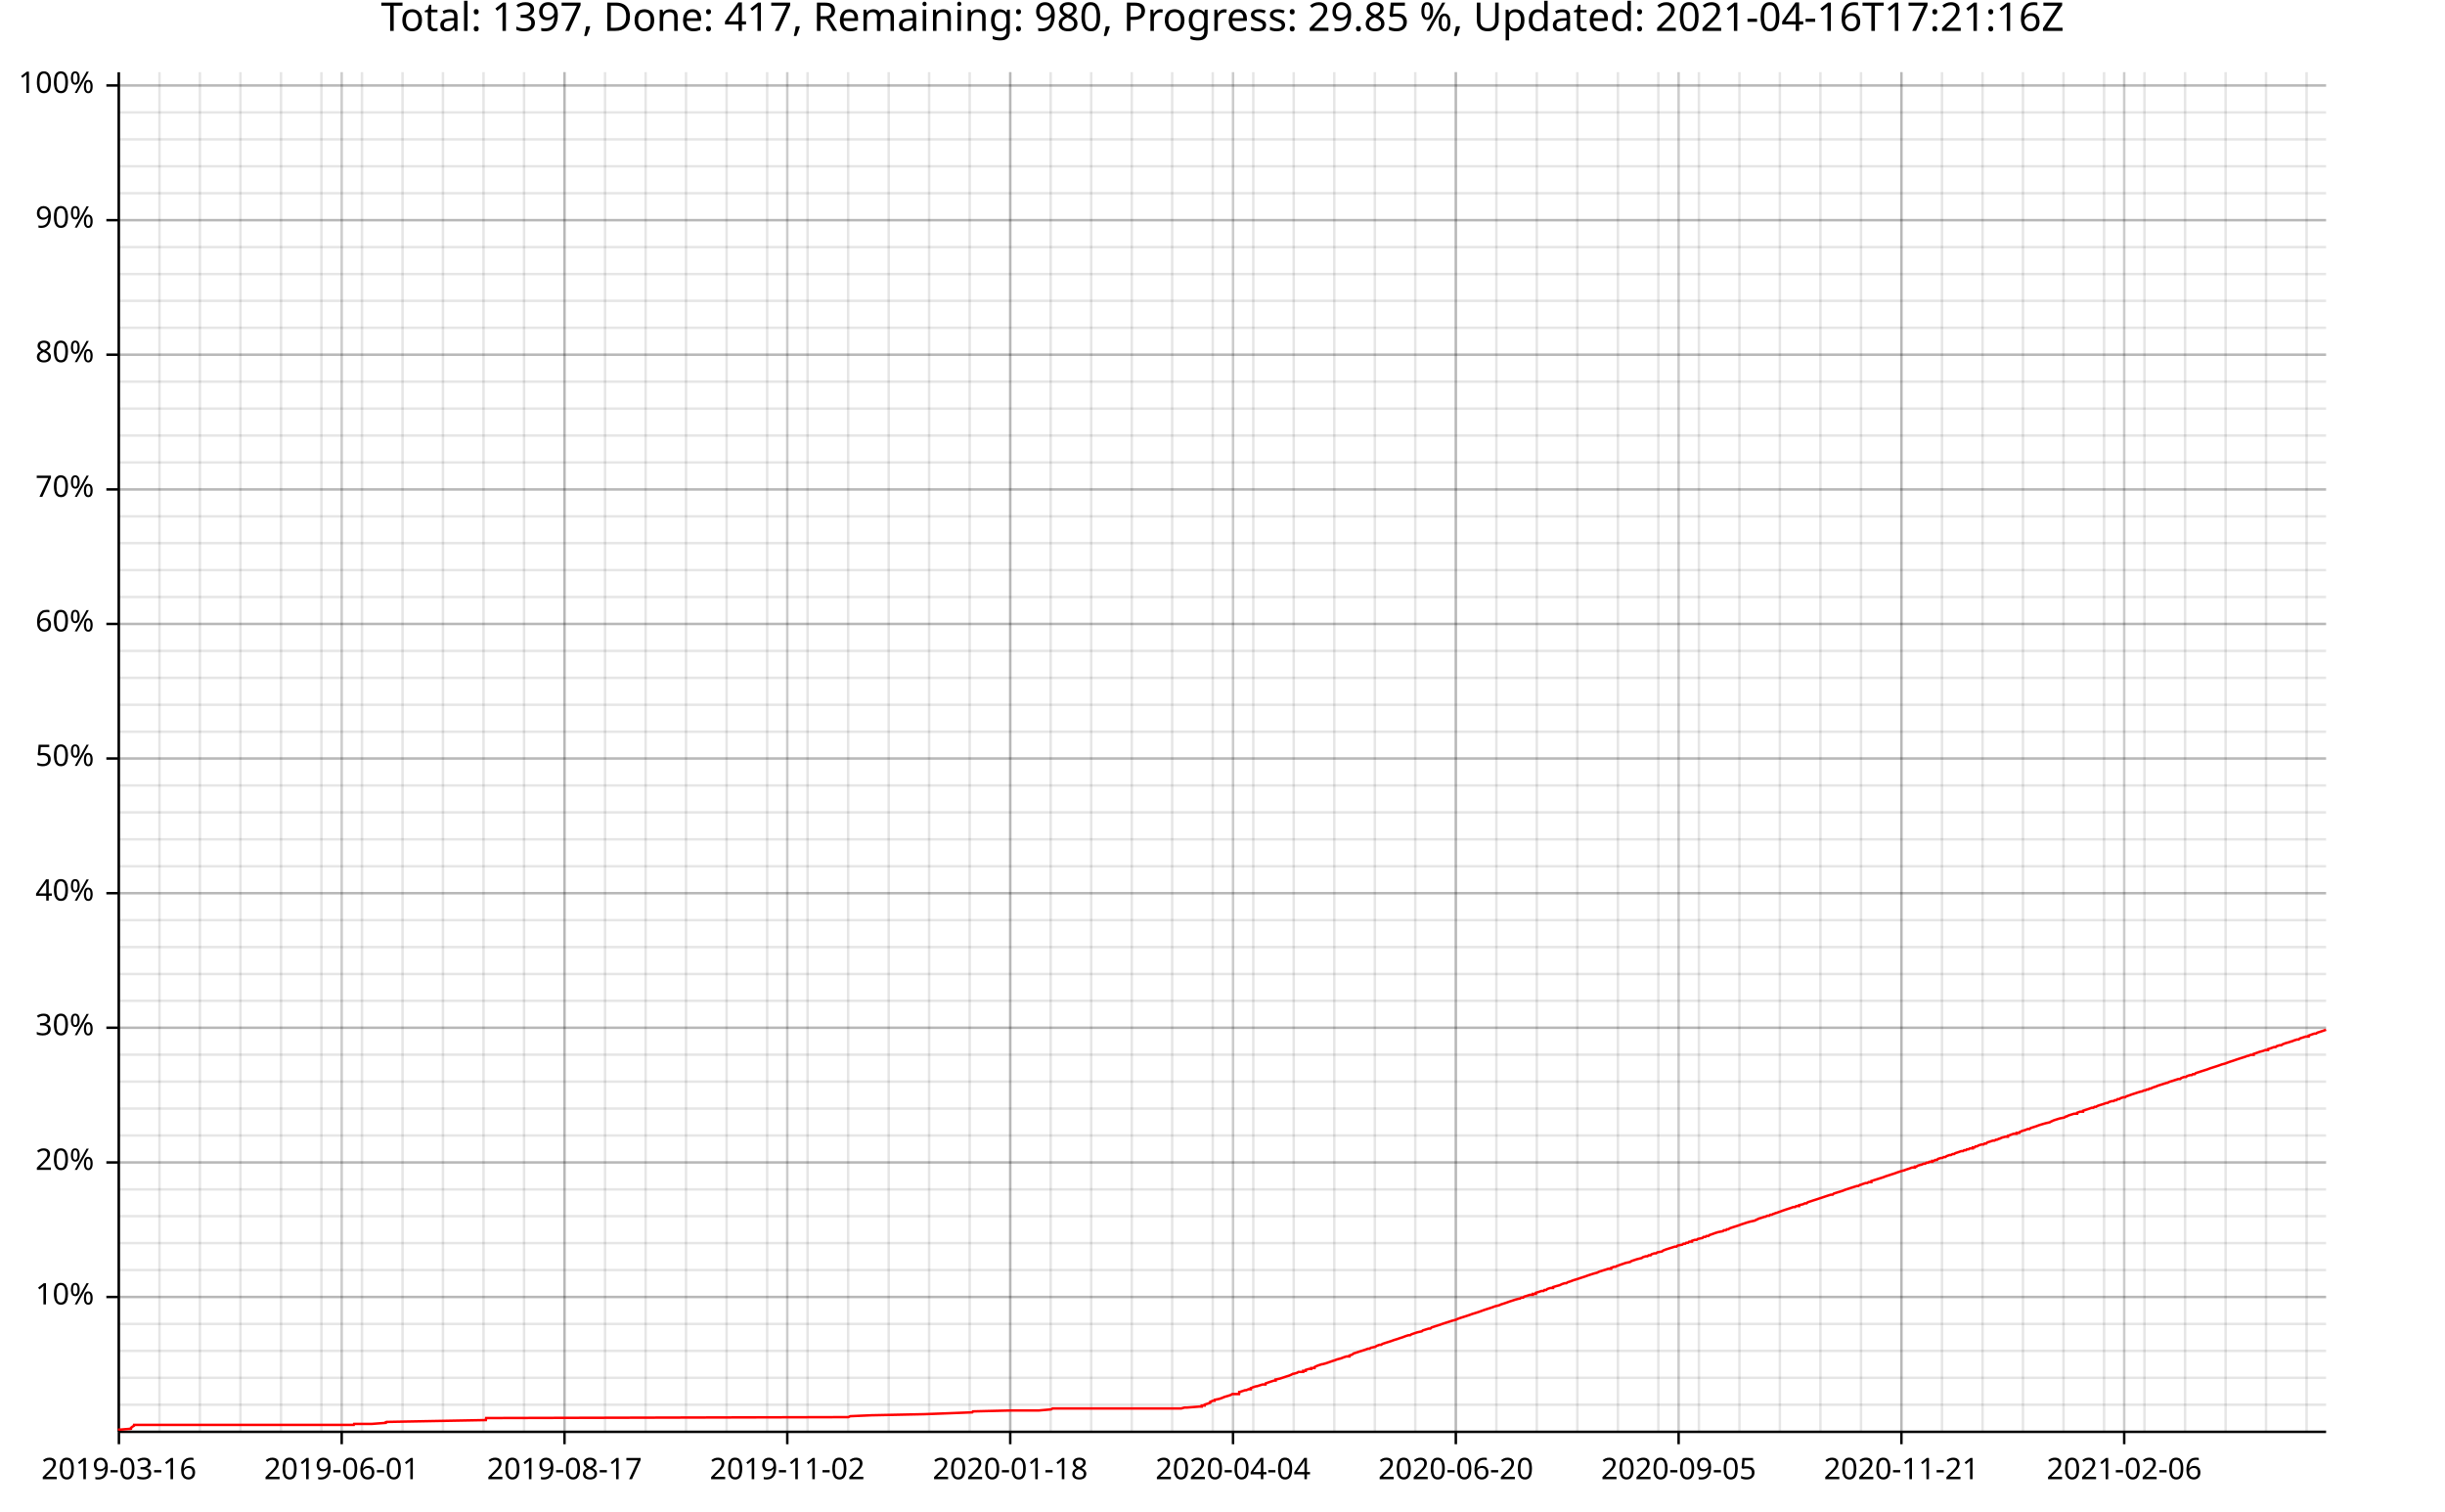
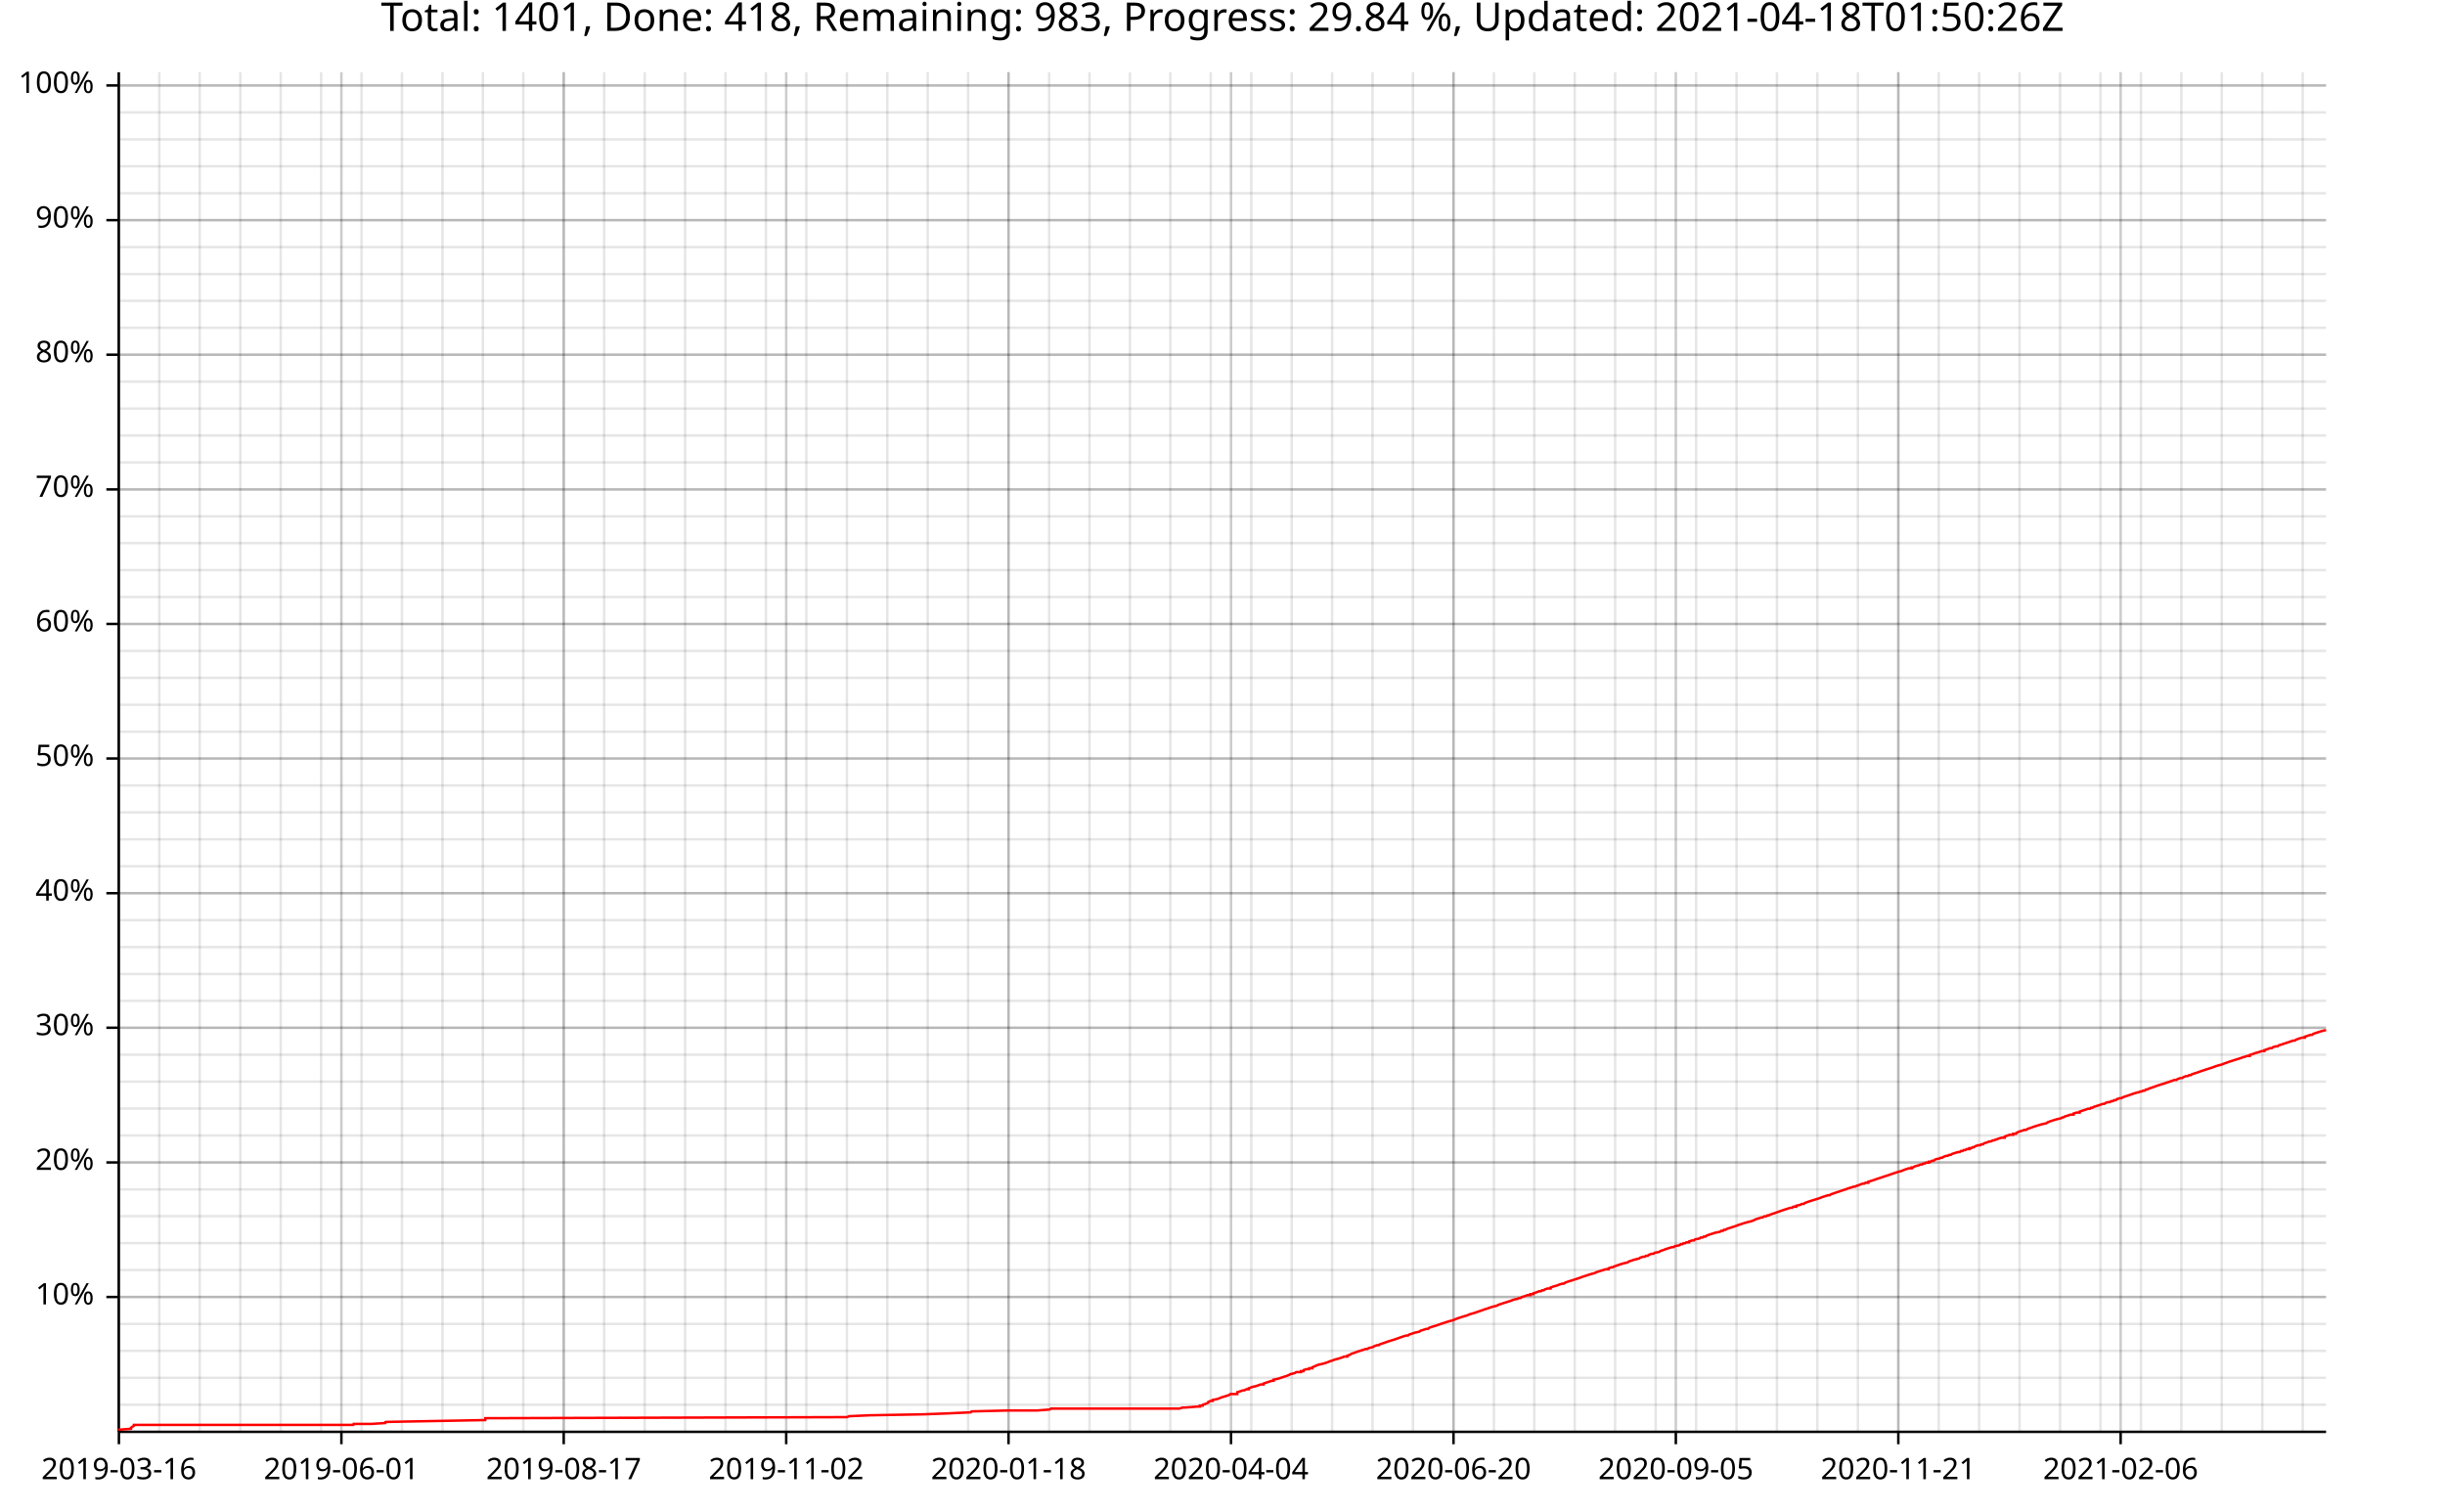
<svg xmlns="http://www.w3.org/2000/svg" width="987" height="610" viewBox="0 0 15792 9760">
  <text x="7896" y="5" dy="0.76em" text-anchor="middle" font-family="sans-serif" font-size="256" opacity="1" fill="#000000">
- Total: 1397, Done: 417, Remaining: 980, Progress: 29.85 %, Updated: 2021-04-16T17:21:16Z
+ Total: 1401, Done: 418, Remaining: 983, Progress: 29.84 %, Updated: 2021-04-18T01:50:26Z
</text>
  <line opacity="0.1" stroke="#000000" stroke-width="16" x1="768" y1="9247" x2="768" y2="466" />
-   <line opacity="0.1" stroke="#000000" stroke-width="16" x1="1030" y1="9247" x2="1030" y2="466" />
-   <line opacity="0.1" stroke="#000000" stroke-width="16" x1="1291" y1="9247" x2="1291" y2="466" />
-   <line opacity="0.1" stroke="#000000" stroke-width="16" x1="1553" y1="9247" x2="1553" y2="466" />
-   <line opacity="0.1" stroke="#000000" stroke-width="16" x1="1815" y1="9247" x2="1815" y2="466" />
-   <line opacity="0.1" stroke="#000000" stroke-width="16" x1="2076" y1="9247" x2="2076" y2="466" />
-   <line opacity="0.1" stroke="#000000" stroke-width="16" x1="2338" y1="9247" x2="2338" y2="466" />
-   <line opacity="0.1" stroke="#000000" stroke-width="16" x1="2600" y1="9247" x2="2600" y2="466" />
-   <line opacity="0.1" stroke="#000000" stroke-width="16" x1="2861" y1="9247" x2="2861" y2="466" />
-   <line opacity="0.1" stroke="#000000" stroke-width="16" x1="3123" y1="9247" x2="3123" y2="466" />
-   <line opacity="0.1" stroke="#000000" stroke-width="16" x1="3385" y1="9247" x2="3385" y2="466" />
-   <line opacity="0.1" stroke="#000000" stroke-width="16" x1="3646" y1="9247" x2="3646" y2="466" />
-   <line opacity="0.1" stroke="#000000" stroke-width="16" x1="3908" y1="9247" x2="3908" y2="466" />
-   <line opacity="0.1" stroke="#000000" stroke-width="16" x1="4170" y1="9247" x2="4170" y2="466" />
-   <line opacity="0.1" stroke="#000000" stroke-width="16" x1="4431" y1="9247" x2="4431" y2="466" />
-   <line opacity="0.1" stroke="#000000" stroke-width="16" x1="4693" y1="9247" x2="4693" y2="466" />
-   <line opacity="0.1" stroke="#000000" stroke-width="16" x1="4955" y1="9247" x2="4955" y2="466" />
-   <line opacity="0.1" stroke="#000000" stroke-width="16" x1="5216" y1="9247" x2="5216" y2="466" />
-   <line opacity="0.1" stroke="#000000" stroke-width="16" x1="5478" y1="9247" x2="5478" y2="466" />
-   <line opacity="0.1" stroke="#000000" stroke-width="16" x1="5740" y1="9247" x2="5740" y2="466" />
-   <line opacity="0.1" stroke="#000000" stroke-width="16" x1="6001" y1="9247" x2="6001" y2="466" />
-   <line opacity="0.1" stroke="#000000" stroke-width="16" x1="6263" y1="9247" x2="6263" y2="466" />
-   <line opacity="0.1" stroke="#000000" stroke-width="16" x1="6525" y1="9247" x2="6525" y2="466" />
-   <line opacity="0.1" stroke="#000000" stroke-width="16" x1="6786" y1="9247" x2="6786" y2="466" />
-   <line opacity="0.1" stroke="#000000" stroke-width="16" x1="7048" y1="9247" x2="7048" y2="466" />
-   <line opacity="0.1" stroke="#000000" stroke-width="16" x1="7310" y1="9247" x2="7310" y2="466" />
-   <line opacity="0.1" stroke="#000000" stroke-width="16" x1="7571" y1="9247" x2="7571" y2="466" />
-   <line opacity="0.1" stroke="#000000" stroke-width="16" x1="7833" y1="9247" x2="7833" y2="466" />
-   <line opacity="0.1" stroke="#000000" stroke-width="16" x1="8095" y1="9247" x2="8095" y2="466" />
-   <line opacity="0.1" stroke="#000000" stroke-width="16" x1="8356" y1="9247" x2="8356" y2="466" />
-   <line opacity="0.1" stroke="#000000" stroke-width="16" x1="8618" y1="9247" x2="8618" y2="466" />
-   <line opacity="0.1" stroke="#000000" stroke-width="16" x1="8880" y1="9247" x2="8880" y2="466" />
-   <line opacity="0.1" stroke="#000000" stroke-width="16" x1="9141" y1="9247" x2="9141" y2="466" />
-   <line opacity="0.1" stroke="#000000" stroke-width="16" x1="9403" y1="9247" x2="9403" y2="466" />
-   <line opacity="0.1" stroke="#000000" stroke-width="16" x1="9665" y1="9247" x2="9665" y2="466" />
-   <line opacity="0.1" stroke="#000000" stroke-width="16" x1="9926" y1="9247" x2="9926" y2="466" />
-   <line opacity="0.1" stroke="#000000" stroke-width="16" x1="10188" y1="9247" x2="10188" y2="466" />
-   <line opacity="0.1" stroke="#000000" stroke-width="16" x1="10450" y1="9247" x2="10450" y2="466" />
-   <line opacity="0.1" stroke="#000000" stroke-width="16" x1="10711" y1="9247" x2="10711" y2="466" />
-   <line opacity="0.1" stroke="#000000" stroke-width="16" x1="10973" y1="9247" x2="10973" y2="466" />
-   <line opacity="0.1" stroke="#000000" stroke-width="16" x1="11235" y1="9247" x2="11235" y2="466" />
-   <line opacity="0.1" stroke="#000000" stroke-width="16" x1="11496" y1="9247" x2="11496" y2="466" />
-   <line opacity="0.1" stroke="#000000" stroke-width="16" x1="11758" y1="9247" x2="11758" y2="466" />
-   <line opacity="0.1" stroke="#000000" stroke-width="16" x1="12020" y1="9247" x2="12020" y2="466" />
-   <line opacity="0.1" stroke="#000000" stroke-width="16" x1="12281" y1="9247" x2="12281" y2="466" />
-   <line opacity="0.1" stroke="#000000" stroke-width="16" x1="12543" y1="9247" x2="12543" y2="466" />
-   <line opacity="0.1" stroke="#000000" stroke-width="16" x1="12805" y1="9247" x2="12805" y2="466" />
-   <line opacity="0.1" stroke="#000000" stroke-width="16" x1="13066" y1="9247" x2="13066" y2="466" />
-   <line opacity="0.1" stroke="#000000" stroke-width="16" x1="13328" y1="9247" x2="13328" y2="466" />
-   <line opacity="0.1" stroke="#000000" stroke-width="16" x1="13590" y1="9247" x2="13590" y2="466" />
-   <line opacity="0.1" stroke="#000000" stroke-width="16" x1="13851" y1="9247" x2="13851" y2="466" />
-   <line opacity="0.1" stroke="#000000" stroke-width="16" x1="14113" y1="9247" x2="14113" y2="466" />
-   <line opacity="0.1" stroke="#000000" stroke-width="16" x1="14375" y1="9247" x2="14375" y2="466" />
-   <line opacity="0.1" stroke="#000000" stroke-width="16" x1="14636" y1="9247" x2="14636" y2="466" />
-   <line opacity="0.1" stroke="#000000" stroke-width="16" x1="14898" y1="9247" x2="14898" y2="466" />
+   <line opacity="0.1" stroke="#000000" stroke-width="16" x1="1029" y1="9247" x2="1029" y2="466" />
+   <line opacity="0.1" stroke="#000000" stroke-width="16" x1="1290" y1="9247" x2="1290" y2="466" />
+   <line opacity="0.1" stroke="#000000" stroke-width="16" x1="1552" y1="9247" x2="1552" y2="466" />
+   <line opacity="0.1" stroke="#000000" stroke-width="16" x1="1813" y1="9247" x2="1813" y2="466" />
+   <line opacity="0.1" stroke="#000000" stroke-width="16" x1="2074" y1="9247" x2="2074" y2="466" />
+   <line opacity="0.1" stroke="#000000" stroke-width="16" x1="2335" y1="9247" x2="2335" y2="466" />
+   <line opacity="0.1" stroke="#000000" stroke-width="16" x1="2596" y1="9247" x2="2596" y2="466" />
+   <line opacity="0.1" stroke="#000000" stroke-width="16" x1="2858" y1="9247" x2="2858" y2="466" />
+   <line opacity="0.1" stroke="#000000" stroke-width="16" x1="3119" y1="9247" x2="3119" y2="466" />
+   <line opacity="0.1" stroke="#000000" stroke-width="16" x1="3380" y1="9247" x2="3380" y2="466" />
+   <line opacity="0.1" stroke="#000000" stroke-width="16" x1="3641" y1="9247" x2="3641" y2="466" />
+   <line opacity="0.1" stroke="#000000" stroke-width="16" x1="3902" y1="9247" x2="3902" y2="466" />
+   <line opacity="0.1" stroke="#000000" stroke-width="16" x1="4164" y1="9247" x2="4164" y2="466" />
+   <line opacity="0.1" stroke="#000000" stroke-width="16" x1="4425" y1="9247" x2="4425" y2="466" />
+   <line opacity="0.1" stroke="#000000" stroke-width="16" x1="4686" y1="9247" x2="4686" y2="466" />
+   <line opacity="0.1" stroke="#000000" stroke-width="16" x1="4947" y1="9247" x2="4947" y2="466" />
+   <line opacity="0.1" stroke="#000000" stroke-width="16" x1="5208" y1="9247" x2="5208" y2="466" />
+   <line opacity="0.1" stroke="#000000" stroke-width="16" x1="5470" y1="9247" x2="5470" y2="466" />
+   <line opacity="0.1" stroke="#000000" stroke-width="16" x1="5731" y1="9247" x2="5731" y2="466" />
+   <line opacity="0.1" stroke="#000000" stroke-width="16" x1="5992" y1="9247" x2="5992" y2="466" />
+   <line opacity="0.1" stroke="#000000" stroke-width="16" x1="6253" y1="9247" x2="6253" y2="466" />
+   <line opacity="0.1" stroke="#000000" stroke-width="16" x1="6514" y1="9247" x2="6514" y2="466" />
+   <line opacity="0.1" stroke="#000000" stroke-width="16" x1="6776" y1="9247" x2="6776" y2="466" />
+   <line opacity="0.1" stroke="#000000" stroke-width="16" x1="7037" y1="9247" x2="7037" y2="466" />
+   <line opacity="0.1" stroke="#000000" stroke-width="16" x1="7298" y1="9247" x2="7298" y2="466" />
+   <line opacity="0.1" stroke="#000000" stroke-width="16" x1="7559" y1="9247" x2="7559" y2="466" />
+   <line opacity="0.1" stroke="#000000" stroke-width="16" x1="7820" y1="9247" x2="7820" y2="466" />
+   <line opacity="0.1" stroke="#000000" stroke-width="16" x1="8082" y1="9247" x2="8082" y2="466" />
+   <line opacity="0.1" stroke="#000000" stroke-width="16" x1="8343" y1="9247" x2="8343" y2="466" />
+   <line opacity="0.1" stroke="#000000" stroke-width="16" x1="8604" y1="9247" x2="8604" y2="466" />
+   <line opacity="0.1" stroke="#000000" stroke-width="16" x1="8865" y1="9247" x2="8865" y2="466" />
+   <line opacity="0.1" stroke="#000000" stroke-width="16" x1="9126" y1="9247" x2="9126" y2="466" />
+   <line opacity="0.1" stroke="#000000" stroke-width="16" x1="9388" y1="9247" x2="9388" y2="466" />
+   <line opacity="0.1" stroke="#000000" stroke-width="16" x1="9649" y1="9247" x2="9649" y2="466" />
+   <line opacity="0.1" stroke="#000000" stroke-width="16" x1="9910" y1="9247" x2="9910" y2="466" />
+   <line opacity="0.1" stroke="#000000" stroke-width="16" x1="10171" y1="9247" x2="10171" y2="466" />
+   <line opacity="0.1" stroke="#000000" stroke-width="16" x1="10432" y1="9247" x2="10432" y2="466" />
+   <line opacity="0.1" stroke="#000000" stroke-width="16" x1="10694" y1="9247" x2="10694" y2="466" />
+   <line opacity="0.1" stroke="#000000" stroke-width="16" x1="10955" y1="9247" x2="10955" y2="466" />
+   <line opacity="0.1" stroke="#000000" stroke-width="16" x1="11216" y1="9247" x2="11216" y2="466" />
+   <line opacity="0.1" stroke="#000000" stroke-width="16" x1="11477" y1="9247" x2="11477" y2="466" />
+   <line opacity="0.1" stroke="#000000" stroke-width="16" x1="11738" y1="9247" x2="11738" y2="466" />
+   <line opacity="0.1" stroke="#000000" stroke-width="16" x1="12000" y1="9247" x2="12000" y2="466" />
+   <line opacity="0.1" stroke="#000000" stroke-width="16" x1="12261" y1="9247" x2="12261" y2="466" />
+   <line opacity="0.1" stroke="#000000" stroke-width="16" x1="12522" y1="9247" x2="12522" y2="466" />
+   <line opacity="0.1" stroke="#000000" stroke-width="16" x1="12783" y1="9247" x2="12783" y2="466" />
+   <line opacity="0.1" stroke="#000000" stroke-width="16" x1="13044" y1="9247" x2="13044" y2="466" />
+   <line opacity="0.1" stroke="#000000" stroke-width="16" x1="13306" y1="9247" x2="13306" y2="466" />
+   <line opacity="0.1" stroke="#000000" stroke-width="16" x1="13567" y1="9247" x2="13567" y2="466" />
+   <line opacity="0.1" stroke="#000000" stroke-width="16" x1="13828" y1="9247" x2="13828" y2="466" />
+   <line opacity="0.1" stroke="#000000" stroke-width="16" x1="14089" y1="9247" x2="14089" y2="466" />
+   <line opacity="0.1" stroke="#000000" stroke-width="16" x1="14350" y1="9247" x2="14350" y2="466" />
+   <line opacity="0.1" stroke="#000000" stroke-width="16" x1="14612" y1="9247" x2="14612" y2="466" />
+   <line opacity="0.1" stroke="#000000" stroke-width="16" x1="14873" y1="9247" x2="14873" y2="466" />
  <line opacity="0.1" stroke="#000000" stroke-width="16" x1="768" y1="9073" x2="15024" y2="9073" />
  <line opacity="0.1" stroke="#000000" stroke-width="16" x1="768" y1="8899" x2="15024" y2="8899" />
  <line opacity="0.1" stroke="#000000" stroke-width="16" x1="768" y1="8725" x2="15024" y2="8725" />
  <line opacity="0.1" stroke="#000000" stroke-width="16" x1="768" y1="8551" x2="15024" y2="8551" />
  <line opacity="0.1" stroke="#000000" stroke-width="16" x1="768" y1="8377" x2="15024" y2="8377" />
  <line opacity="0.1" stroke="#000000" stroke-width="16" x1="768" y1="8203" x2="15024" y2="8203" />
  <line opacity="0.1" stroke="#000000" stroke-width="16" x1="768" y1="8029" x2="15024" y2="8029" />
  <line opacity="0.1" stroke="#000000" stroke-width="16" x1="768" y1="7855" x2="15024" y2="7855" />
  <line opacity="0.1" stroke="#000000" stroke-width="16" x1="768" y1="7682" x2="15024" y2="7682" />
  <line opacity="0.1" stroke="#000000" stroke-width="16" x1="768" y1="7508" x2="15024" y2="7508" />
  <line opacity="0.1" stroke="#000000" stroke-width="16" x1="768" y1="7334" x2="15024" y2="7334" />
  <line opacity="0.1" stroke="#000000" stroke-width="16" x1="768" y1="7160" x2="15024" y2="7160" />
  <line opacity="0.1" stroke="#000000" stroke-width="16" x1="768" y1="6986" x2="15024" y2="6986" />
  <line opacity="0.1" stroke="#000000" stroke-width="16" x1="768" y1="6812" x2="15024" y2="6812" />
  <line opacity="0.1" stroke="#000000" stroke-width="16" x1="768" y1="6638" x2="15024" y2="6638" />
  <line opacity="0.1" stroke="#000000" stroke-width="16" x1="768" y1="6464" x2="15024" y2="6464" />
  <line opacity="0.1" stroke="#000000" stroke-width="16" x1="768" y1="6291" x2="15024" y2="6291" />
  <line opacity="0.1" stroke="#000000" stroke-width="16" x1="768" y1="6117" x2="15024" y2="6117" />
  <line opacity="0.1" stroke="#000000" stroke-width="16" x1="768" y1="5943" x2="15024" y2="5943" />
  <line opacity="0.1" stroke="#000000" stroke-width="16" x1="768" y1="5769" x2="15024" y2="5769" />
  <line opacity="0.1" stroke="#000000" stroke-width="16" x1="768" y1="5595" x2="15024" y2="5595" />
  <line opacity="0.1" stroke="#000000" stroke-width="16" x1="768" y1="5421" x2="15024" y2="5421" />
  <line opacity="0.1" stroke="#000000" stroke-width="16" x1="768" y1="5247" x2="15024" y2="5247" />
  <line opacity="0.1" stroke="#000000" stroke-width="16" x1="768" y1="5073" x2="15024" y2="5073" />
  <line opacity="0.1" stroke="#000000" stroke-width="16" x1="768" y1="4899" x2="15024" y2="4899" />
  <line opacity="0.1" stroke="#000000" stroke-width="16" x1="768" y1="4726" x2="15024" y2="4726" />
  <line opacity="0.1" stroke="#000000" stroke-width="16" x1="768" y1="4552" x2="15024" y2="4552" />
  <line opacity="0.1" stroke="#000000" stroke-width="16" x1="768" y1="4378" x2="15024" y2="4378" />
  <line opacity="0.1" stroke="#000000" stroke-width="16" x1="768" y1="4204" x2="15024" y2="4204" />
  <line opacity="0.1" stroke="#000000" stroke-width="16" x1="768" y1="4030" x2="15024" y2="4030" />
  <line opacity="0.1" stroke="#000000" stroke-width="16" x1="768" y1="3856" x2="15024" y2="3856" />
  <line opacity="0.1" stroke="#000000" stroke-width="16" x1="768" y1="3682" x2="15024" y2="3682" />
  <line opacity="0.1" stroke="#000000" stroke-width="16" x1="768" y1="3508" x2="15024" y2="3508" />
  <line opacity="0.1" stroke="#000000" stroke-width="16" x1="768" y1="3335" x2="15024" y2="3335" />
  <line opacity="0.1" stroke="#000000" stroke-width="16" x1="768" y1="3161" x2="15024" y2="3161" />
  <line opacity="0.1" stroke="#000000" stroke-width="16" x1="768" y1="2987" x2="15024" y2="2987" />
  <line opacity="0.1" stroke="#000000" stroke-width="16" x1="768" y1="2813" x2="15024" y2="2813" />
  <line opacity="0.1" stroke="#000000" stroke-width="16" x1="768" y1="2639" x2="15024" y2="2639" />
  <line opacity="0.1" stroke="#000000" stroke-width="16" x1="768" y1="2465" x2="15024" y2="2465" />
  <line opacity="0.1" stroke="#000000" stroke-width="16" x1="768" y1="2291" x2="15024" y2="2291" />
  <line opacity="0.1" stroke="#000000" stroke-width="16" x1="768" y1="2117" x2="15024" y2="2117" />
  <line opacity="0.1" stroke="#000000" stroke-width="16" x1="768" y1="1943" x2="15024" y2="1943" />
  <line opacity="0.1" stroke="#000000" stroke-width="16" x1="768" y1="1770" x2="15024" y2="1770" />
  <line opacity="0.1" stroke="#000000" stroke-width="16" x1="768" y1="1596" x2="15024" y2="1596" />
  <line opacity="0.1" stroke="#000000" stroke-width="16" x1="768" y1="1422" x2="15024" y2="1422" />
  <line opacity="0.1" stroke="#000000" stroke-width="16" x1="768" y1="1248" x2="15024" y2="1248" />
  <line opacity="0.1" stroke="#000000" stroke-width="16" x1="768" y1="1074" x2="15024" y2="1074" />
  <line opacity="0.1" stroke="#000000" stroke-width="16" x1="768" y1="900" x2="15024" y2="900" />
  <line opacity="0.1" stroke="#000000" stroke-width="16" x1="768" y1="726" x2="15024" y2="726" />
  <line opacity="0.1" stroke="#000000" stroke-width="16" x1="768" y1="552" x2="15024" y2="552" />
  <line opacity="0.2" stroke="#000000" stroke-width="16" x1="768" y1="9247" x2="768" y2="466" />
-   <line opacity="0.2" stroke="#000000" stroke-width="16" x1="2207" y1="9247" x2="2207" y2="466" />
-   <line opacity="0.2" stroke="#000000" stroke-width="16" x1="3646" y1="9247" x2="3646" y2="466" />
-   <line opacity="0.2" stroke="#000000" stroke-width="16" x1="5085" y1="9247" x2="5085" y2="466" />
-   <line opacity="0.2" stroke="#000000" stroke-width="16" x1="6525" y1="9247" x2="6525" y2="466" />
-   <line opacity="0.2" stroke="#000000" stroke-width="16" x1="7964" y1="9247" x2="7964" y2="466" />
-   <line opacity="0.2" stroke="#000000" stroke-width="16" x1="9403" y1="9247" x2="9403" y2="466" />
-   <line opacity="0.2" stroke="#000000" stroke-width="16" x1="10842" y1="9247" x2="10842" y2="466" />
-   <line opacity="0.2" stroke="#000000" stroke-width="16" x1="12281" y1="9247" x2="12281" y2="466" />
-   <line opacity="0.2" stroke="#000000" stroke-width="16" x1="13720" y1="9247" x2="13720" y2="466" />
+   <line opacity="0.2" stroke="#000000" stroke-width="16" x1="2205" y1="9247" x2="2205" y2="466" />
+   <line opacity="0.2" stroke="#000000" stroke-width="16" x1="3641" y1="9247" x2="3641" y2="466" />
+   <line opacity="0.2" stroke="#000000" stroke-width="16" x1="5078" y1="9247" x2="5078" y2="466" />
+   <line opacity="0.2" stroke="#000000" stroke-width="16" x1="6514" y1="9247" x2="6514" y2="466" />
+   <line opacity="0.2" stroke="#000000" stroke-width="16" x1="7951" y1="9247" x2="7951" y2="466" />
+   <line opacity="0.2" stroke="#000000" stroke-width="16" x1="9388" y1="9247" x2="9388" y2="466" />
+   <line opacity="0.2" stroke="#000000" stroke-width="16" x1="10824" y1="9247" x2="10824" y2="466" />
+   <line opacity="0.2" stroke="#000000" stroke-width="16" x1="12261" y1="9247" x2="12261" y2="466" />
+   <line opacity="0.2" stroke="#000000" stroke-width="16" x1="13697" y1="9247" x2="13697" y2="466" />
  <line opacity="0.2" stroke="#000000" stroke-width="16" x1="768" y1="8377" x2="15024" y2="8377" />
  <line opacity="0.2" stroke="#000000" stroke-width="16" x1="768" y1="7508" x2="15024" y2="7508" />
  <line opacity="0.2" stroke="#000000" stroke-width="16" x1="768" y1="6638" x2="15024" y2="6638" />
  <line opacity="0.2" stroke="#000000" stroke-width="16" x1="768" y1="5769" x2="15024" y2="5769" />
  <line opacity="0.2" stroke="#000000" stroke-width="16" x1="768" y1="4899" x2="15024" y2="4899" />
  <line opacity="0.2" stroke="#000000" stroke-width="16" x1="768" y1="4030" x2="15024" y2="4030" />
  <line opacity="0.2" stroke="#000000" stroke-width="16" x1="768" y1="3161" x2="15024" y2="3161" />
  <line opacity="0.2" stroke="#000000" stroke-width="16" x1="768" y1="2291" x2="15024" y2="2291" />
  <line opacity="0.2" stroke="#000000" stroke-width="16" x1="768" y1="1422" x2="15024" y2="1422" />
  <line opacity="0.2" stroke="#000000" stroke-width="16" x1="768" y1="552" x2="15024" y2="552" />
  <polyline fill="none" opacity="1" stroke="#000000" stroke-width="16" points="767,467 767,9248 " />
  <text x="608" y="8377" dy="0.5ex" text-anchor="end" font-family="sans-serif" font-size="192" opacity="1" fill="#000000">
10%
</text>
  <polyline fill="none" opacity="1" stroke="#000000" stroke-width="16" points="687,8377 767,8377 " />
  <text x="608" y="7508" dy="0.5ex" text-anchor="end" font-family="sans-serif" font-size="192" opacity="1" fill="#000000">
20%
</text>
  <polyline fill="none" opacity="1" stroke="#000000" stroke-width="16" points="687,7508 767,7508 " />
  <text x="608" y="6638" dy="0.5ex" text-anchor="end" font-family="sans-serif" font-size="192" opacity="1" fill="#000000">
30%
</text>
  <polyline fill="none" opacity="1" stroke="#000000" stroke-width="16" points="687,6638 767,6638 " />
  <text x="608" y="5769" dy="0.5ex" text-anchor="end" font-family="sans-serif" font-size="192" opacity="1" fill="#000000">
40%
</text>
  <polyline fill="none" opacity="1" stroke="#000000" stroke-width="16" points="687,5769 767,5769 " />
  <text x="608" y="4899" dy="0.5ex" text-anchor="end" font-family="sans-serif" font-size="192" opacity="1" fill="#000000">
50%
</text>
  <polyline fill="none" opacity="1" stroke="#000000" stroke-width="16" points="687,4899 767,4899 " />
  <text x="608" y="4030" dy="0.5ex" text-anchor="end" font-family="sans-serif" font-size="192" opacity="1" fill="#000000">
60%
</text>
  <polyline fill="none" opacity="1" stroke="#000000" stroke-width="16" points="687,4030 767,4030 " />
  <text x="608" y="3161" dy="0.5ex" text-anchor="end" font-family="sans-serif" font-size="192" opacity="1" fill="#000000">
70%
</text>
  <polyline fill="none" opacity="1" stroke="#000000" stroke-width="16" points="687,3161 767,3161 " />
  <text x="608" y="2291" dy="0.5ex" text-anchor="end" font-family="sans-serif" font-size="192" opacity="1" fill="#000000">
80%
</text>
  <polyline fill="none" opacity="1" stroke="#000000" stroke-width="16" points="687,2291 767,2291 " />
  <text x="608" y="1422" dy="0.5ex" text-anchor="end" font-family="sans-serif" font-size="192" opacity="1" fill="#000000">
90%
</text>
  <polyline fill="none" opacity="1" stroke="#000000" stroke-width="16" points="687,1422 767,1422 " />
  <text x="608" y="552" dy="0.5ex" text-anchor="end" font-family="sans-serif" font-size="192" opacity="1" fill="#000000">
100%
</text>
  <polyline fill="none" opacity="1" stroke="#000000" stroke-width="16" points="687,552 767,552 " />
  <polyline fill="none" opacity="1" stroke="#000000" stroke-width="16" points="768,9248 15024,9248 " />
  <text x="768" y="9408" dy="0.76em" text-anchor="middle" font-family="sans-serif" font-size="192" opacity="1" fill="#000000">
2019-03-16
</text>
  <polyline fill="none" opacity="1" stroke="#000000" stroke-width="16" points="768,9248 768,9328 " />
-   <text x="2207" y="9408" dy="0.76em" text-anchor="middle" font-family="sans-serif" font-size="192" opacity="1" fill="#000000">
+   <text x="2205" y="9408" dy="0.76em" text-anchor="middle" font-family="sans-serif" font-size="192" opacity="1" fill="#000000">
2019-06-01
</text>
-   <polyline fill="none" opacity="1" stroke="#000000" stroke-width="16" points="2207,9248 2207,9328 " />
-   <text x="3646" y="9408" dy="0.76em" text-anchor="middle" font-family="sans-serif" font-size="192" opacity="1" fill="#000000">
+   <polyline fill="none" opacity="1" stroke="#000000" stroke-width="16" points="2205,9248 2205,9328 " />
+   <text x="3641" y="9408" dy="0.76em" text-anchor="middle" font-family="sans-serif" font-size="192" opacity="1" fill="#000000">
2019-08-17
</text>
-   <polyline fill="none" opacity="1" stroke="#000000" stroke-width="16" points="3646,9248 3646,9328 " />
-   <text x="5085" y="9408" dy="0.76em" text-anchor="middle" font-family="sans-serif" font-size="192" opacity="1" fill="#000000">
+   <polyline fill="none" opacity="1" stroke="#000000" stroke-width="16" points="3641,9248 3641,9328 " />
+   <text x="5078" y="9408" dy="0.76em" text-anchor="middle" font-family="sans-serif" font-size="192" opacity="1" fill="#000000">
2019-11-02
</text>
-   <polyline fill="none" opacity="1" stroke="#000000" stroke-width="16" points="5085,9248 5085,9328 " />
-   <text x="6525" y="9408" dy="0.76em" text-anchor="middle" font-family="sans-serif" font-size="192" opacity="1" fill="#000000">
+   <polyline fill="none" opacity="1" stroke="#000000" stroke-width="16" points="5078,9248 5078,9328 " />
+   <text x="6514" y="9408" dy="0.76em" text-anchor="middle" font-family="sans-serif" font-size="192" opacity="1" fill="#000000">
2020-01-18
</text>
-   <polyline fill="none" opacity="1" stroke="#000000" stroke-width="16" points="6525,9248 6525,9328 " />
-   <text x="7964" y="9408" dy="0.76em" text-anchor="middle" font-family="sans-serif" font-size="192" opacity="1" fill="#000000">
+   <polyline fill="none" opacity="1" stroke="#000000" stroke-width="16" points="6514,9248 6514,9328 " />
+   <text x="7951" y="9408" dy="0.76em" text-anchor="middle" font-family="sans-serif" font-size="192" opacity="1" fill="#000000">
2020-04-04
</text>
-   <polyline fill="none" opacity="1" stroke="#000000" stroke-width="16" points="7964,9248 7964,9328 " />
-   <text x="9403" y="9408" dy="0.76em" text-anchor="middle" font-family="sans-serif" font-size="192" opacity="1" fill="#000000">
+   <polyline fill="none" opacity="1" stroke="#000000" stroke-width="16" points="7951,9248 7951,9328 " />
+   <text x="9388" y="9408" dy="0.76em" text-anchor="middle" font-family="sans-serif" font-size="192" opacity="1" fill="#000000">
2020-06-20
</text>
-   <polyline fill="none" opacity="1" stroke="#000000" stroke-width="16" points="9403,9248 9403,9328 " />
-   <text x="10842" y="9408" dy="0.76em" text-anchor="middle" font-family="sans-serif" font-size="192" opacity="1" fill="#000000">
+   <polyline fill="none" opacity="1" stroke="#000000" stroke-width="16" points="9388,9248 9388,9328 " />
+   <text x="10824" y="9408" dy="0.76em" text-anchor="middle" font-family="sans-serif" font-size="192" opacity="1" fill="#000000">
2020-09-05
</text>
-   <polyline fill="none" opacity="1" stroke="#000000" stroke-width="16" points="10842,9248 10842,9328 " />
-   <text x="12281" y="9408" dy="0.76em" text-anchor="middle" font-family="sans-serif" font-size="192" opacity="1" fill="#000000">
+   <polyline fill="none" opacity="1" stroke="#000000" stroke-width="16" points="10824,9248 10824,9328 " />
+   <text x="12261" y="9408" dy="0.76em" text-anchor="middle" font-family="sans-serif" font-size="192" opacity="1" fill="#000000">
2020-11-21
</text>
-   <polyline fill="none" opacity="1" stroke="#000000" stroke-width="16" points="12281,9248 12281,9328 " />
-   <text x="13720" y="9408" dy="0.76em" text-anchor="middle" font-family="sans-serif" font-size="192" opacity="1" fill="#000000">
+   <polyline fill="none" opacity="1" stroke="#000000" stroke-width="16" points="12261,9248 12261,9328 " />
+   <text x="13697" y="9408" dy="0.76em" text-anchor="middle" font-family="sans-serif" font-size="192" opacity="1" fill="#000000">
2021-02-06
</text>
-   <polyline fill="none" opacity="1" stroke="#000000" stroke-width="16" points="13720,9248 13720,9328 " />
-   <polyline fill="none" opacity="1" stroke="#FF0000" stroke-width="16" points="768,9240 768,9240 768,9240 769,9234 773,9234 846,9228 847,9222 847,9215 847,9222 855,9215 865,9209 866,9203 2247,9203 2285,9203 2287,9197 2293,9197 2314,9197 2315,9197 2315,9197 2360,9197 2360,9197 2362,9197 2398,9197 2399,9197 2399,9197 2492,9190 2492,9190 2493,9184 2493,9178 2493,9184 3138,9172 3139,9166 3140,9159 3145,9159 3146,9159 5479,9153 5492,9147 5630,9141 5632,9141 5969,9134 5969,9134 6129,9128 6280,9122 6284,9116 6530,9110 6710,9110 6789,9103 6789,9103 6799,9097 7630,9097 7630,9097 7651,9091 7669,9091 7744,9085 7744,9085 7751,9085 7762,9085 7762,9078 7770,9078 7781,9078 7781,9072 7781,9072 7800,9066 7817,9060 7817,9054 7835,9047 7845,9047 7846,9041 7876,9035 7893,9029 7910,9022 7931,9016 7931,9016 7949,9010 7949,9010 7949,9010 7949,9010 7949,9010 7959,9004 7981,9004 8003,9004 8003,9004 8003,9004 8004,8998 8004,8991 8006,8991 8024,8985 8042,8979 8044,8979 8050,8979 8063,8973 8079,8973 8079,8966 8080,8966 8080,8966 8093,8960 8112,8954 8113,8954 8117,8954 8136,8948 8155,8942 8174,8942 8175,8935 8192,8929 8210,8923 8229,8917 8239,8917 8239,8910 8240,8910 8267,8904 8286,8898 8286,8898 8304,8892 8304,8892 8323,8886 8324,8886 8340,8879 8351,8873 8352,8873 8352,8873 8352,8873 8353,8873 8356,8873 8356,8873 8377,8867 8387,8861 8398,8861 8417,8861 8417,8854 8433,8854 8433,8854 8433,8848 8453,8842 8465,8842 8465,8842 8465,8842 8467,8842 8469,8842 8469,8836 8469,8836 8490,8836 8490,8830 8490,8830 8504,8823 8520,8817 8539,8811 8543,8811 8565,8805 8585,8798 8585,8798 8602,8792 8621,8786 8621,8786 8636,8780 8660,8774 8678,8767 8696,8761 8716,8761 8716,8761 8716,8755 8716,8755 8734,8749 8734,8749 8742,8742 8742,8742 8761,8736 8779,8730 8798,8724 8817,8718 8836,8711 8846,8711 8854,8705 8883,8699 8891,8693 8910,8686 8921,8686 8929,8680 8929,8680 8947,8674 8966,8668 8966,8668 8985,8662 9004,8655 9024,8649 9041,8643 9060,8637 9078,8630 9097,8624 9108,8624 9116,8618 9134,8612 9155,8605 9183,8599 9190,8593 9209,8587 9228,8581 9239,8581 9239,8581 9246,8574 9264,8568 9283,8562 9302,8556 9321,8549 9340,8543 9359,8537 9377,8531 9377,8531 9377,8531 9401,8525 9401,8525 9416,8518 9433,8512 9452,8506 9452,8506 9452,8506 9471,8500 9471,8500 9492,8493 9508,8487 9528,8481 9547,8475 9564,8469 9583,8462 9601,8456 9620,8450 9638,8444 9657,8437 9682,8431 9695,8425 9714,8419 9732,8413 9751,8406 9770,8400 9788,8394 9810,8388 9816,8388 9826,8381 9838,8381 9844,8375 9864,8369 9882,8363 9900,8363 9900,8357 9920,8357 9920,8350 9920,8350 9940,8344 9957,8338 9970,8338 9970,8338 9975,8332 9975,8332 9987,8332 9994,8325 10013,8319 10031,8319 10031,8313 10051,8307 10074,8301 10088,8294 10106,8288 10117,8288 10125,8282 10144,8276 10162,8269 10182,8263 10200,8257 10218,8251 10237,8245 10256,8238 10274,8232 10293,8226 10316,8220 10316,8220 10330,8213 10350,8207 10369,8201 10387,8195 10388,8195 10406,8195 10406,8189 10425,8182 10435,8182 10444,8176 10447,8176 10462,8170 10480,8164 10500,8157 10529,8151 10537,8145 10555,8139 10573,8133 10602,8126 10603,8126 10611,8120 10630,8114 10641,8114 10648,8108 10661,8108 10667,8101 10686,8095 10697,8095 10704,8089 10735,8083 10742,8077 10760,8070 10779,8064 10798,8058 10817,8052 10828,8052 10835,8045 10866,8039 10873,8033 10885,8033 10885,8033 10891,8027 10903,8027 10903,8027 10903,8027 10910,8020 10921,8020 10921,8020 10921,8020 10928,8020 10928,8014 10947,8008 10947,8008 10959,8008 10966,8002 10996,7996 11003,7989 11015,7989 11022,7983 11034,7983 11035,7983 11041,7977 11059,7971 11078,7964 11097,7958 11128,7952 11134,7946 11134,7946 11147,7946 11153,7940 11163,7940 11173,7933 11191,7927 11210,7921 11229,7915 11247,7908 11266,7902 11284,7896 11305,7890 11333,7884 11346,7877 11348,7877 11359,7871 11359,7871 11379,7865 11397,7859 11397,7859 11402,7859 11415,7852 11427,7852 11434,7846 11434,7846 11435,7846 11444,7846 11444,7846 11454,7840 11454,7840 11457,7840 11471,7834 11475,7834 11475,7834 11490,7828 11491,7828 11491,7828 11510,7821 11527,7815 11545,7809 11564,7803 11564,7803 11583,7796 11595,7796 11601,7790 11620,7790 11620,7784 11646,7778 11657,7772 11669,7772 11676,7765 11695,7759 11695,7759 11713,7753 11732,7747 11753,7740 11771,7734 11789,7728 11807,7722 11826,7716 11837,7716 11844,7709 11863,7703 11883,7697 11902,7691 11919,7684 11938,7678 11956,7672 11975,7666 11994,7660 12003,7660 12013,7653 12017,7653 12032,7647 12050,7641 12061,7641 12069,7635 12087,7635 12087,7628 12106,7622 12125,7616 12144,7610 12163,7604 12181,7597 12200,7591 12218,7585 12237,7579 12256,7572 12274,7566 12274,7566 12294,7560 12297,7560 12297,7560 12312,7554 12331,7548 12349,7541 12368,7541 12368,7535 12378,7535 12386,7529 12386,7529 12406,7523 12410,7523 12410,7523 12424,7516 12434,7516 12435,7516 12442,7510 12443,7510 12443,7510 12454,7510 12454,7510 12461,7504 12480,7504 12480,7498 12492,7498 12499,7492 12511,7492 12517,7485 12537,7479 12540,7479 12540,7479 12540,7479 12540,7479 12540,7479 12545,7479 12555,7473 12557,7473 12565,7473 12573,7467 12592,7460 12592,7460 12601,7460 12611,7454 12621,7454 12621,7454 12629,7448 12648,7442 12667,7435 12679,7435 12679,7435 12686,7429 12688,7429 12698,7429 12698,7429 12704,7423 12715,7423 12716,7423 12723,7417 12723,7417 12733,7417 12733,7417 12733,7417 12733,7417 12733,7417 12742,7417 12742,7411 12742,7411 12750,7411 12753,7411 12753,7411 12754,7411 12760,7404 12760,7404 12770,7404 12779,7398 12779,7398 12798,7392 12798,7392 12804,7392 12809,7392 12809,7392 12809,7392 12809,7392 12810,7392 12810,7392 12810,7392 12810,7392 12810,7392 12811,7392 12811,7392 12811,7392 12811,7392 12818,7386 12819,7386 12820,7386 12824,7386 12824,7386 12824,7386 12824,7386 12824,7386 12825,7386 12825,7386 12829,7386 12835,7379 12854,7373 12872,7367 12882,7367 12892,7361 12899,7361 12911,7355 12911,7355 12912,7355 12912,7355 12912,7355 12912,7355 12913,7355 12915,7355 12929,7348 12951,7342 12951,7342 12969,7342 12969,7342 12969,7336 12970,7336 12986,7330 13005,7323 13025,7323 13025,7323 13025,7317 13043,7317 13046,7311 13048,7311 13059,7305 13080,7299 13097,7292 13108,7292 13109,7292 13109,7292 13109,7292 13115,7286 13134,7280 13153,7274 13171,7267 13191,7261 13212,7255 13239,7249 13249,7243 13250,7243 13250,7243 13265,7236 13284,7230 13303,7224 13333,7218 13343,7211 13345,7211 13349,7211 13359,7205 13359,7205 13378,7199 13397,7193 13416,7193 13416,7187 13435,7180 13454,7180 13454,7174 13472,7168 13491,7162 13509,7155 13510,7155 13510,7155 13521,7155 13521,7155 13528,7149 13537,7149 13538,7149 13547,7143 13565,7137 13585,7131 13604,7124 13613,7124 13613,7124 13613,7124 13613,7124 13613,7124 13613,7124 13621,7118 13640,7112 13651,7112 13652,7112 13659,7106 13659,7106 13670,7106 13677,7099 13689,7099 13689,7099 13696,7093 13715,7087 13726,7087 13734,7081 13752,7075 13771,7068 13771,7068 13790,7062 13808,7056 13828,7050 13829,7050 13830,7050 13831,7050 13831,7050 13831,7050 13831,7050 13831,7050 13833,7050 13848,7043 13851,7043 13852,7043 13856,7043 13856,7043 13866,7037 13867,7037 13867,7037 13876,7037 13883,7031 13892,7031 13902,7025 13903,7025 13920,7019 13921,7019 13922,7019 13938,7012 13957,7006 13976,7000 13995,6994 13999,6994 14013,6987 14033,6981 14051,6975 14070,6969 14082,6969 14088,6963 14107,6956 14119,6956 14119,6956 14126,6950 14145,6944 14156,6944 14163,6938 14175,6938 14182,6931 14201,6925 14219,6919 14219,6919 14238,6913 14257,6907 14257,6907 14275,6900 14294,6894 14313,6888 14331,6882 14350,6875 14373,6869 14388,6863 14405,6857 14424,6851 14444,6844 14462,6838 14481,6832 14500,6826 14518,6819 14523,6819 14537,6813 14556,6813 14556,6807 14574,6801 14593,6794 14616,6788 14632,6782 14634,6782 14649,6782 14649,6776 14668,6770 14687,6763 14698,6763 14705,6757 14724,6751 14735,6751 14735,6751 14743,6745 14761,6738 14783,6732 14800,6726 14801,6726 14802,6726 14802,6726 14802,6726 14803,6726 14817,6720 14836,6714 14847,6714 14855,6707 14874,6701 14893,6695 14897,6695 14897,6695 14911,6695 14911,6689 14930,6682 14948,6676 14959,6676 14967,6670 14986,6664 15004,6658 15024,6651 " />
+   <polyline fill="none" opacity="1" stroke="#000000" stroke-width="16" points="13697,9248 13697,9328 " />
+   <polyline fill="none" opacity="1" stroke="#FF0000" stroke-width="16" points="768,9240 768,9240 768,9240 769,9234 773,9234 846,9228 846,9222 847,9215 847,9222 855,9215 865,9209 865,9203 2244,9203 2282,9203 2284,9197 2291,9197 2312,9197 2312,9197 2312,9197 2357,9197 2357,9197 2359,9197 2396,9197 2396,9197 2396,9197 2489,9191 2489,9191 2490,9184 2490,9178 2490,9184 3134,9172 3135,9166 3135,9160 3141,9160 3142,9160 5471,9153 5484,9147 5621,9141 5623,9141 5959,9135 5959,9135 6119,9129 6270,9122 6275,9116 6519,9110 6700,9110 6778,9104 6779,9104 6788,9098 7618,9098 7618,9098 7639,9091 7657,9091 7732,9085 7732,9085 7739,9085 7750,9085 7750,9079 7758,9079 7768,9079 7769,9073 7769,9073 7788,9067 7804,9060 7805,9054 7822,9048 7833,9048 7833,9042 7863,9036 7881,9029 7897,9023 7918,9017 7918,9017 7936,9011 7937,9011 7937,9011 7937,9011 7937,9011 7947,9004 7969,9004 7991,9004 7991,9004 7991,9004 7991,8998 7992,8992 7993,8992 8011,8986 8029,8980 8031,8980 8037,8980 8050,8973 8066,8973 8066,8967 8067,8967 8067,8967 8080,8961 8099,8955 8100,8955 8104,8955 8123,8949 8142,8942 8161,8942 8161,8936 8179,8930 8197,8924 8216,8918 8226,8918 8226,8911 8226,8911 8254,8905 8273,8899 8273,8899 8291,8893 8291,8893 8310,8887 8310,8887 8327,8880 8337,8874 8339,8874 8339,8874 8339,8874 8340,8874 8343,8874 8343,8874 8363,8868 8373,8862 8384,8862 8403,8862 8403,8856 8419,8856 8419,8856 8420,8849 8440,8843 8451,8843 8451,8843 8451,8843 8453,8843 8455,8843 8456,8837 8456,8837 8476,8837 8476,8831 8476,8831 8491,8825 8506,8818 8525,8812 8529,8812 8552,8806 8571,8800 8571,8800 8588,8793 8607,8787 8607,8787 8622,8781 8646,8775 8664,8769 8682,8762 8702,8762 8702,8762 8702,8756 8702,8756 8720,8750 8720,8750 8728,8744 8728,8744 8747,8738 8765,8731 8784,8725 8802,8719 8821,8713 8831,8713 8840,8707 8869,8700 8877,8694 8896,8688 8906,8688 8914,8682 8914,8682 8933,8676 8952,8669 8952,8669 8970,8663 8989,8657 9009,8651 9026,8645 9045,8638 9063,8632 9082,8626 9094,8626 9101,8620 9119,8614 9140,8607 9168,8601 9175,8595 9194,8589 9213,8583 9224,8583 9224,8583 9231,8576 9248,8570 9268,8564 9287,8558 9306,8551 9325,8545 9343,8539 9362,8533 9362,8533 9362,8533 9386,8527 9386,8527 9401,8520 9418,8514 9436,8508 9436,8508 9436,8508 9455,8502 9455,8502 9476,8496 9492,8489 9513,8483 9532,8477 9549,8471 9567,8465 9586,8458 9605,8452 9622,8446 9641,8440 9666,8434 9679,8427 9698,8421 9716,8415 9735,8409 9754,8403 9772,8396 9794,8390 9800,8390 9810,8384 9821,8384 9828,8378 9847,8372 9866,8365 9884,8365 9884,8359 9904,8359 9904,8353 9904,8353 9924,8347 9941,8340 9953,8340 9953,8340 9959,8334 9959,8334 9971,8334 9978,8328 9996,8322 10015,8322 10015,8316 10034,8309 10057,8303 10071,8297 10090,8291 10101,8291 10108,8285 10127,8278 10146,8272 10165,8266 10183,8260 10202,8254 10220,8247 10239,8241 10257,8235 10276,8229 10299,8223 10299,8223 10313,8216 10333,8210 10352,8204 10370,8198 10370,8198 10389,8198 10389,8192 10408,8185 10418,8185 10427,8179 10430,8179 10445,8173 10463,8167 10482,8161 10512,8154 10520,8148 10538,8142 10556,8136 10585,8129 10586,8129 10594,8123 10612,8117 10624,8117 10631,8111 10643,8111 10649,8105 10668,8098 10680,8098 10686,8092 10717,8086 10724,8080 10743,8074 10761,8067 10780,8061 10799,8055 10810,8055 10817,8049 10848,8043 10855,8036 10867,8036 10867,8036 10873,8030 10885,8030 10885,8030 10885,8030 10892,8024 10903,8024 10903,8024 10903,8024 10910,8024 10910,8018 10929,8012 10929,8012 10941,8012 10948,8005 10978,7999 10985,7993 10997,7993 11004,7987 11016,7987 11016,7987 11022,7981 11041,7974 11060,7968 11078,7962 11109,7956 11116,7950 11116,7950 11128,7950 11134,7943 11145,7943 11154,7937 11173,7931 11191,7925 11210,7919 11228,7912 11247,7906 11265,7900 11286,7894 11314,7887 11328,7881 11330,7881 11340,7875 11340,7875 11360,7869 11378,7863 11379,7863 11384,7863 11396,7856 11408,7856 11415,7850 11415,7850 11416,7850 11425,7850 11425,7850 11435,7844 11435,7844 11438,7844 11452,7838 11456,7838 11456,7838 11471,7832 11472,7832 11472,7832 11491,7825 11508,7819 11526,7813 11545,7807 11545,7807 11564,7801 11576,7801 11582,7794 11601,7794 11601,7788 11627,7782 11638,7776 11650,7776 11657,7770 11676,7763 11676,7763 11694,7757 11713,7751 11733,7745 11752,7739 11769,7732 11788,7726 11806,7720 11818,7720 11825,7714 11843,7708 11863,7701 11882,7695 11899,7689 11918,7683 11936,7676 11956,7670 11974,7664 11983,7664 11993,7658 11997,7658 12012,7652 12030,7645 12041,7645 12049,7639 12067,7639 12067,7633 12086,7627 12105,7621 12124,7614 12143,7608 12161,7602 12179,7596 12198,7590 12217,7583 12235,7577 12254,7571 12254,7571 12273,7565 12277,7565 12277,7565 12291,7559 12310,7552 12328,7546 12347,7546 12347,7540 12357,7540 12366,7534 12366,7534 12386,7528 12390,7528 12390,7528 12404,7521 12413,7521 12415,7521 12422,7515 12422,7515 12422,7515 12433,7515 12433,7515 12440,7509 12459,7509 12459,7503 12471,7503 12478,7497 12490,7497 12497,7490 12516,7484 12519,7484 12519,7484 12519,7484 12519,7484 12519,7484 12524,7484 12534,7478 12536,7478 12544,7478 12552,7472 12571,7465 12571,7465 12580,7465 12590,7459 12600,7459 12600,7459 12608,7453 12627,7447 12646,7441 12658,7441 12658,7441 12665,7434 12667,7434 12677,7434 12677,7434 12683,7428 12694,7428 12695,7428 12702,7422 12702,7422 12712,7422 12712,7422 12712,7422 12712,7422 12712,7422 12720,7422 12720,7416 12721,7416 12729,7416 12732,7416 12732,7416 12733,7416 12739,7410 12739,7410 12749,7410 12758,7403 12758,7403 12777,7397 12777,7397 12783,7397 12787,7397 12788,7397 12788,7397 12788,7397 12789,7397 12789,7397 12789,7397 12789,7397 12789,7397 12789,7397 12789,7397 12789,7397 12790,7397 12796,7391 12798,7391 12798,7391 12803,7391 12803,7391 12803,7391 12803,7391 12803,7391 12803,7391 12804,7391 12808,7391 12814,7385 12832,7379 12851,7372 12860,7372 12870,7366 12878,7366 12890,7360 12890,7360 12890,7360 12890,7360 12890,7360 12891,7360 12891,7360 12894,7360 12908,7354 12929,7348 12929,7348 12947,7348 12948,7348 12948,7341 12948,7341 12964,7335 12983,7329 13003,7329 13003,7329 13003,7323 13022,7323 13024,7317 13026,7317 13038,7310 13058,7304 13075,7298 13086,7298 13087,7298 13087,7298 13087,7298 13094,7292 13112,7286 13131,7279 13149,7273 13169,7267 13190,7261 13217,7255 13227,7248 13227,7248 13228,7248 13243,7242 13262,7236 13281,7230 13311,7223 13321,7217 13323,7217 13327,7217 13337,7211 13337,7211 13356,7205 13375,7199 13393,7199 13393,7192 13412,7186 13432,7186 13432,7180 13449,7174 13468,7168 13487,7161 13487,7161 13487,7161 13498,7161 13499,7161 13505,7155 13514,7155 13515,7155 13524,7149 13543,7143 13562,7137 13581,7130 13590,7130 13590,7130 13590,7130 13590,7130 13590,7130 13591,7130 13599,7124 13617,7118 13628,7118 13629,7118 13636,7112 13636,7112 13648,7112 13654,7106 13666,7106 13666,7106 13673,7099 13692,7093 13703,7093 13711,7087 13729,7081 13748,7075 13748,7075 13767,7068 13785,7062 13805,7056 13806,7056 13806,7056 13808,7056 13808,7056 13808,7056 13808,7056 13808,7056 13810,7056 13825,7050 13828,7050 13828,7050 13833,7050 13833,7050 13842,7044 13844,7044 13844,7044 13853,7044 13860,7037 13869,7037 13879,7031 13880,7031 13897,7025 13898,7025 13898,7025 13915,7019 13934,7012 13953,7006 13971,7000 13975,7000 13989,6994 14009,6988 14028,6981 14046,6975 14058,6975 14065,6969 14084,6963 14095,6963 14095,6963 14102,6957 14121,6950 14132,6950 14139,6944 14151,6944 14158,6938 14177,6932 14196,6926 14196,6926 14215,6919 14233,6913 14233,6913 14251,6907 14270,6901 14289,6895 14307,6888 14326,6882 14349,6876 14364,6870 14381,6864 14400,6857 14419,6851 14438,6845 14457,6839 14476,6833 14494,6826 14499,6826 14513,6820 14531,6820 14531,6814 14550,6808 14569,6801 14591,6795 14607,6789 14610,6789 14625,6789 14625,6783 14643,6777 14662,6770 14673,6770 14680,6764 14699,6758 14710,6758 14711,6758 14718,6752 14737,6746 14758,6739 14776,6733 14776,6733 14777,6733 14777,6733 14777,6733 14778,6733 14793,6727 14811,6721 14822,6721 14830,6715 14849,6708 14868,6702 14872,6702 14872,6702 14886,6702 14886,6696 14905,6690 14923,6684 14934,6684 14942,6677 14960,6671 14979,6665 14998,6659 15024,6653 " />
</svg>
